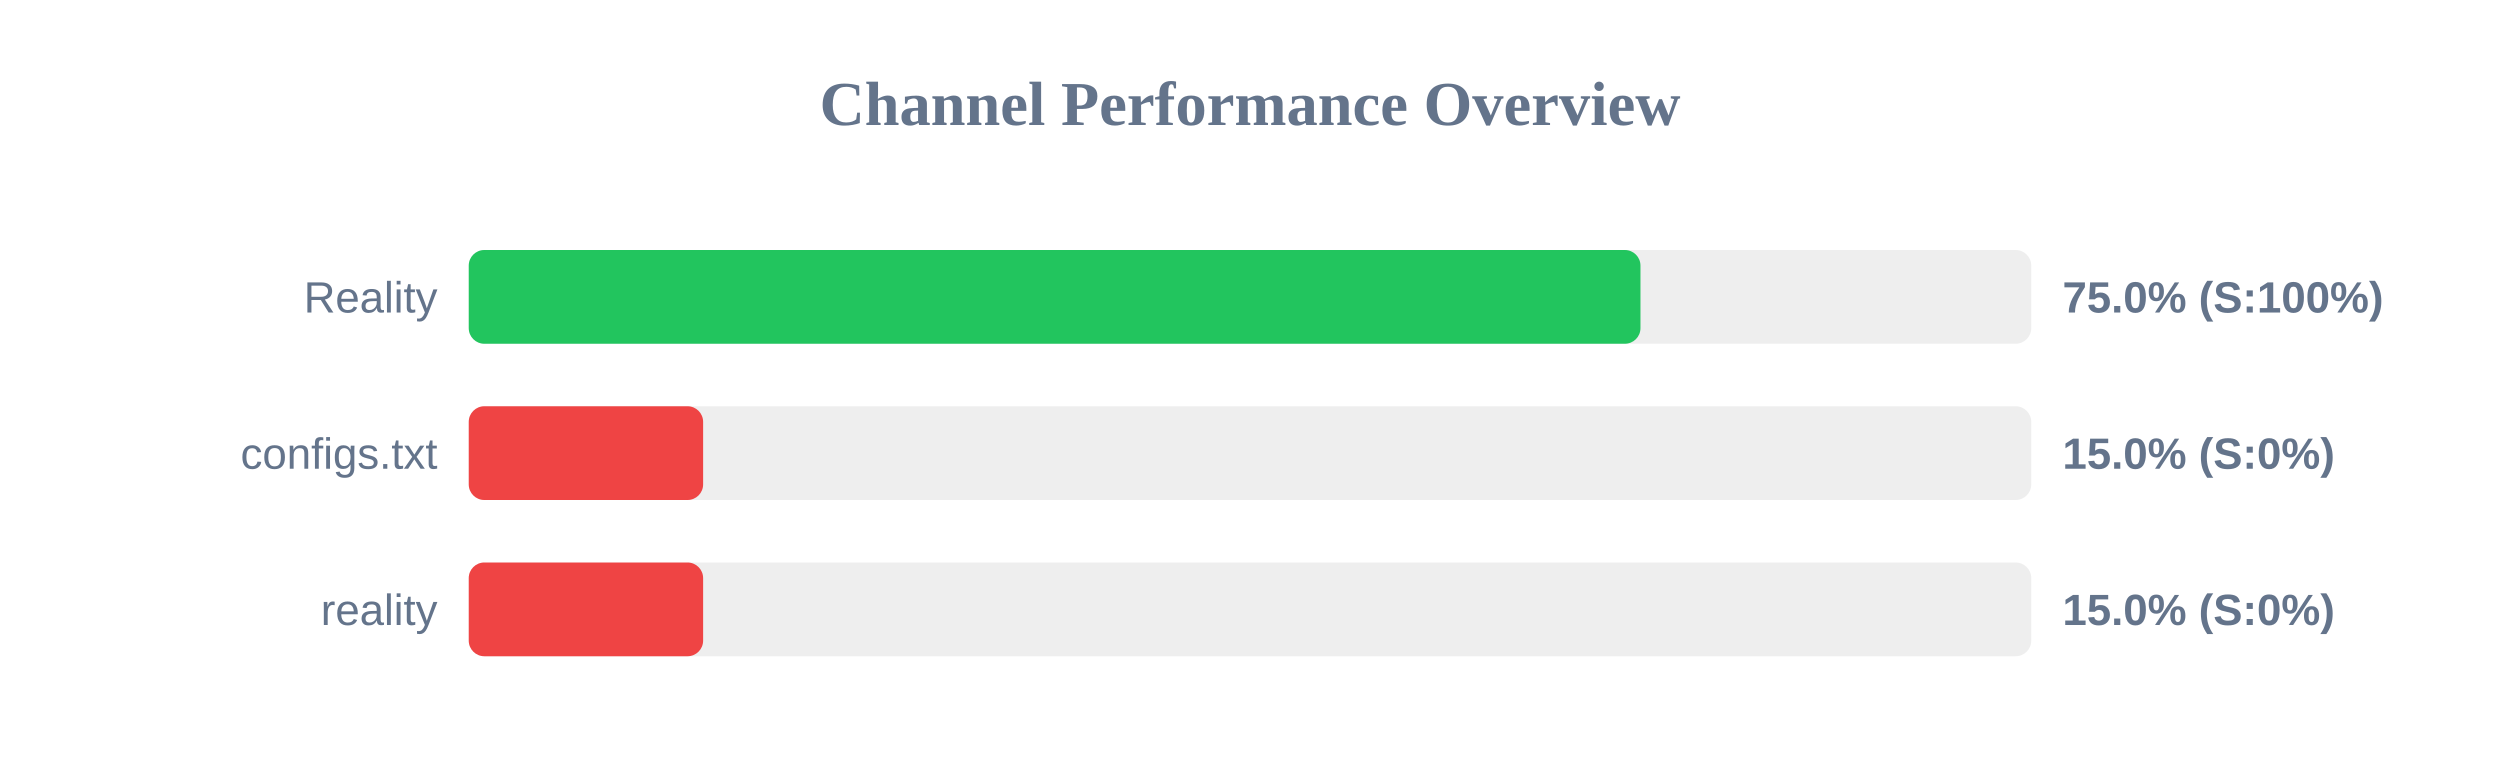
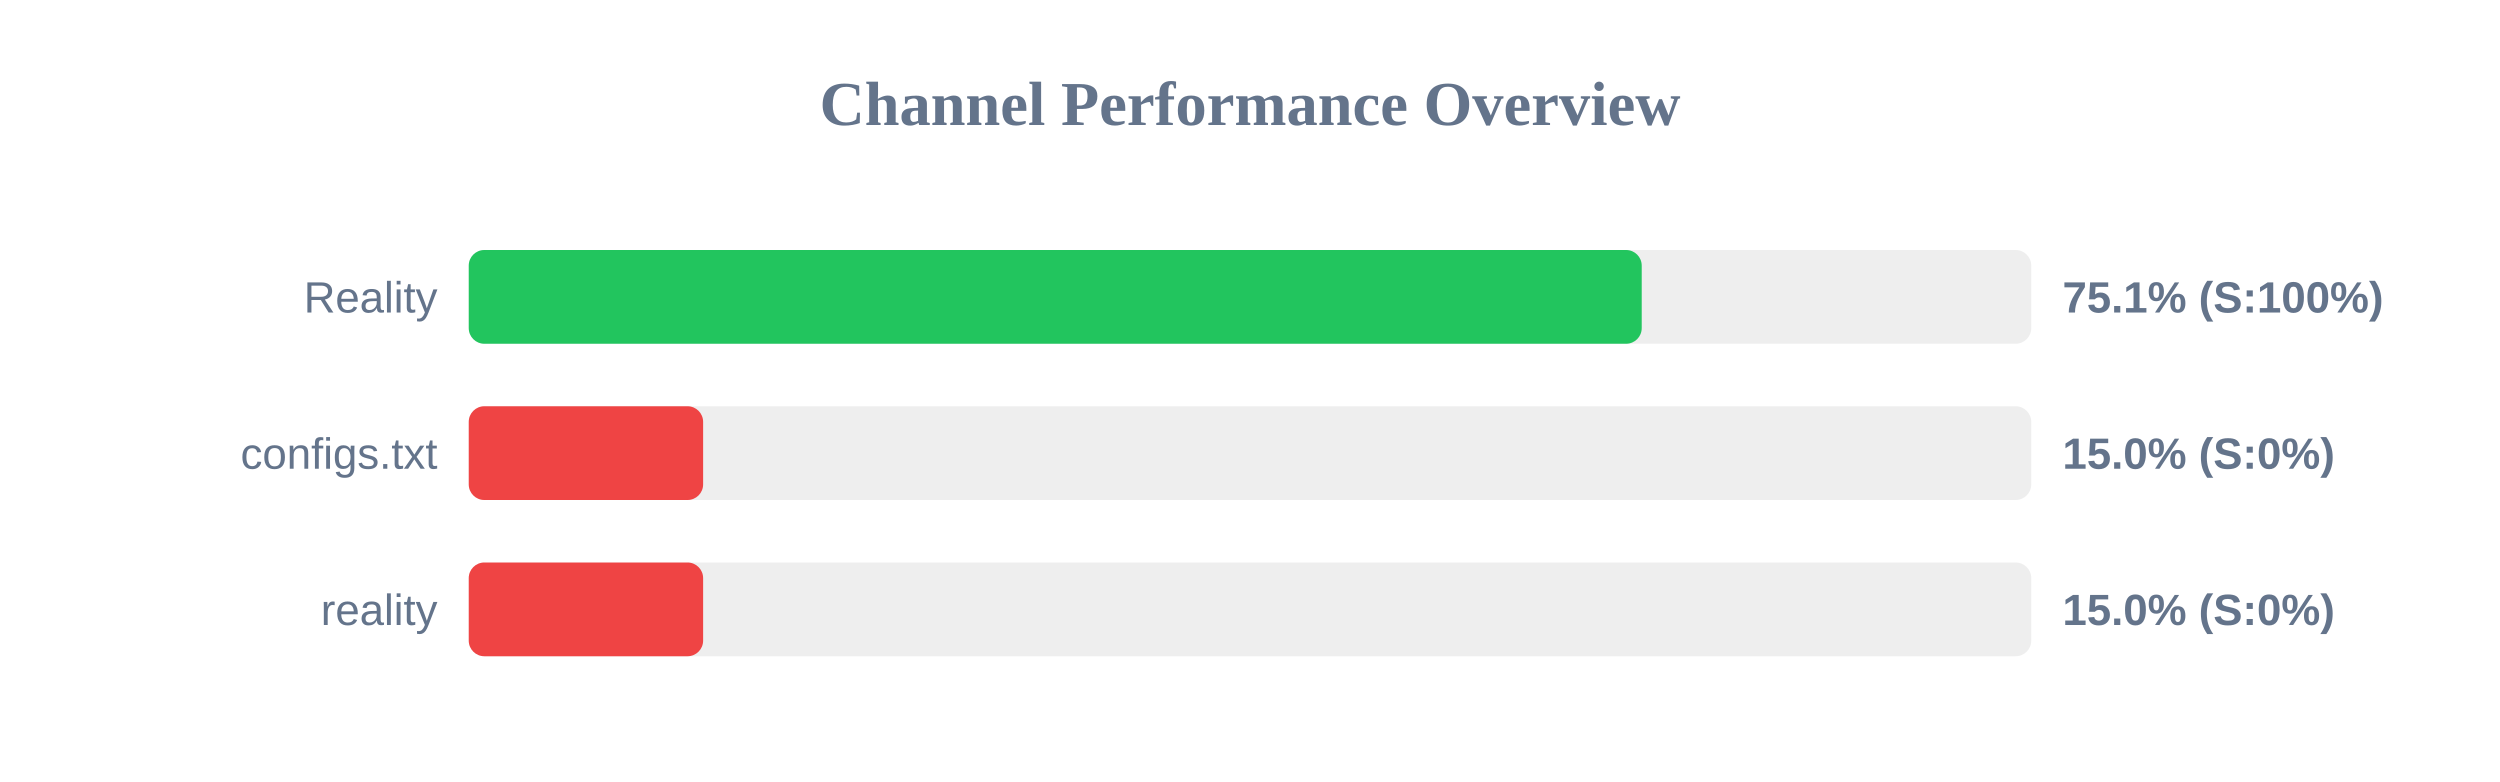
<svg xmlns="http://www.w3.org/2000/svg" width="800" height="250" version="1.1">
  <style>
        .row { font: 14px Arial; fill: #64748b; }
        .score { font: bold 14px Arial; fill: #64748b; }
    </style>
  <text x="400" y="40" text-anchor="middle" font-size="20px" font-weight="bold" fill="#64748b">Channel Performance Overview</text>
  <rect x="150" y="80" width="500" height="30" fill="#eee" rx="5" />
-   <rect x="150" y="80" width="374.95" height="30" fill="#22c55e" rx="5" />
+   <rect x="150" y="80" width="375.35" height="30" fill="#22c55e" rx="5" />
  <text x="140" y="100" text-anchor="end" class="row">Reality</text>
-   <text x="660" y="100" text-anchor="start" class="score">75.0% (S:100%)</text>
+   <text x="660" y="100" text-anchor="start" class="score">75.1% (S:100%)</text>
  <rect x="150" y="130" width="500" height="30" fill="#eee" rx="5" />
  <rect x="150" y="130" width="75.0" height="30" fill="#ef4444" rx="5" />
  <text x="140" y="150" text-anchor="end" class="row">configs.txt</text>
  <text x="660" y="150" text-anchor="start" class="score">15.0% (S:0%)</text>
  <rect x="150" y="180" width="500" height="30" fill="#eee" rx="5" />
  <rect x="150" y="180" width="75.0" height="30" fill="#ef4444" rx="5" />
  <text x="140" y="200" text-anchor="end" class="row">reality</text>
  <text x="660" y="200" text-anchor="start" class="score">15.0% (S:0%)</text>
</svg>
